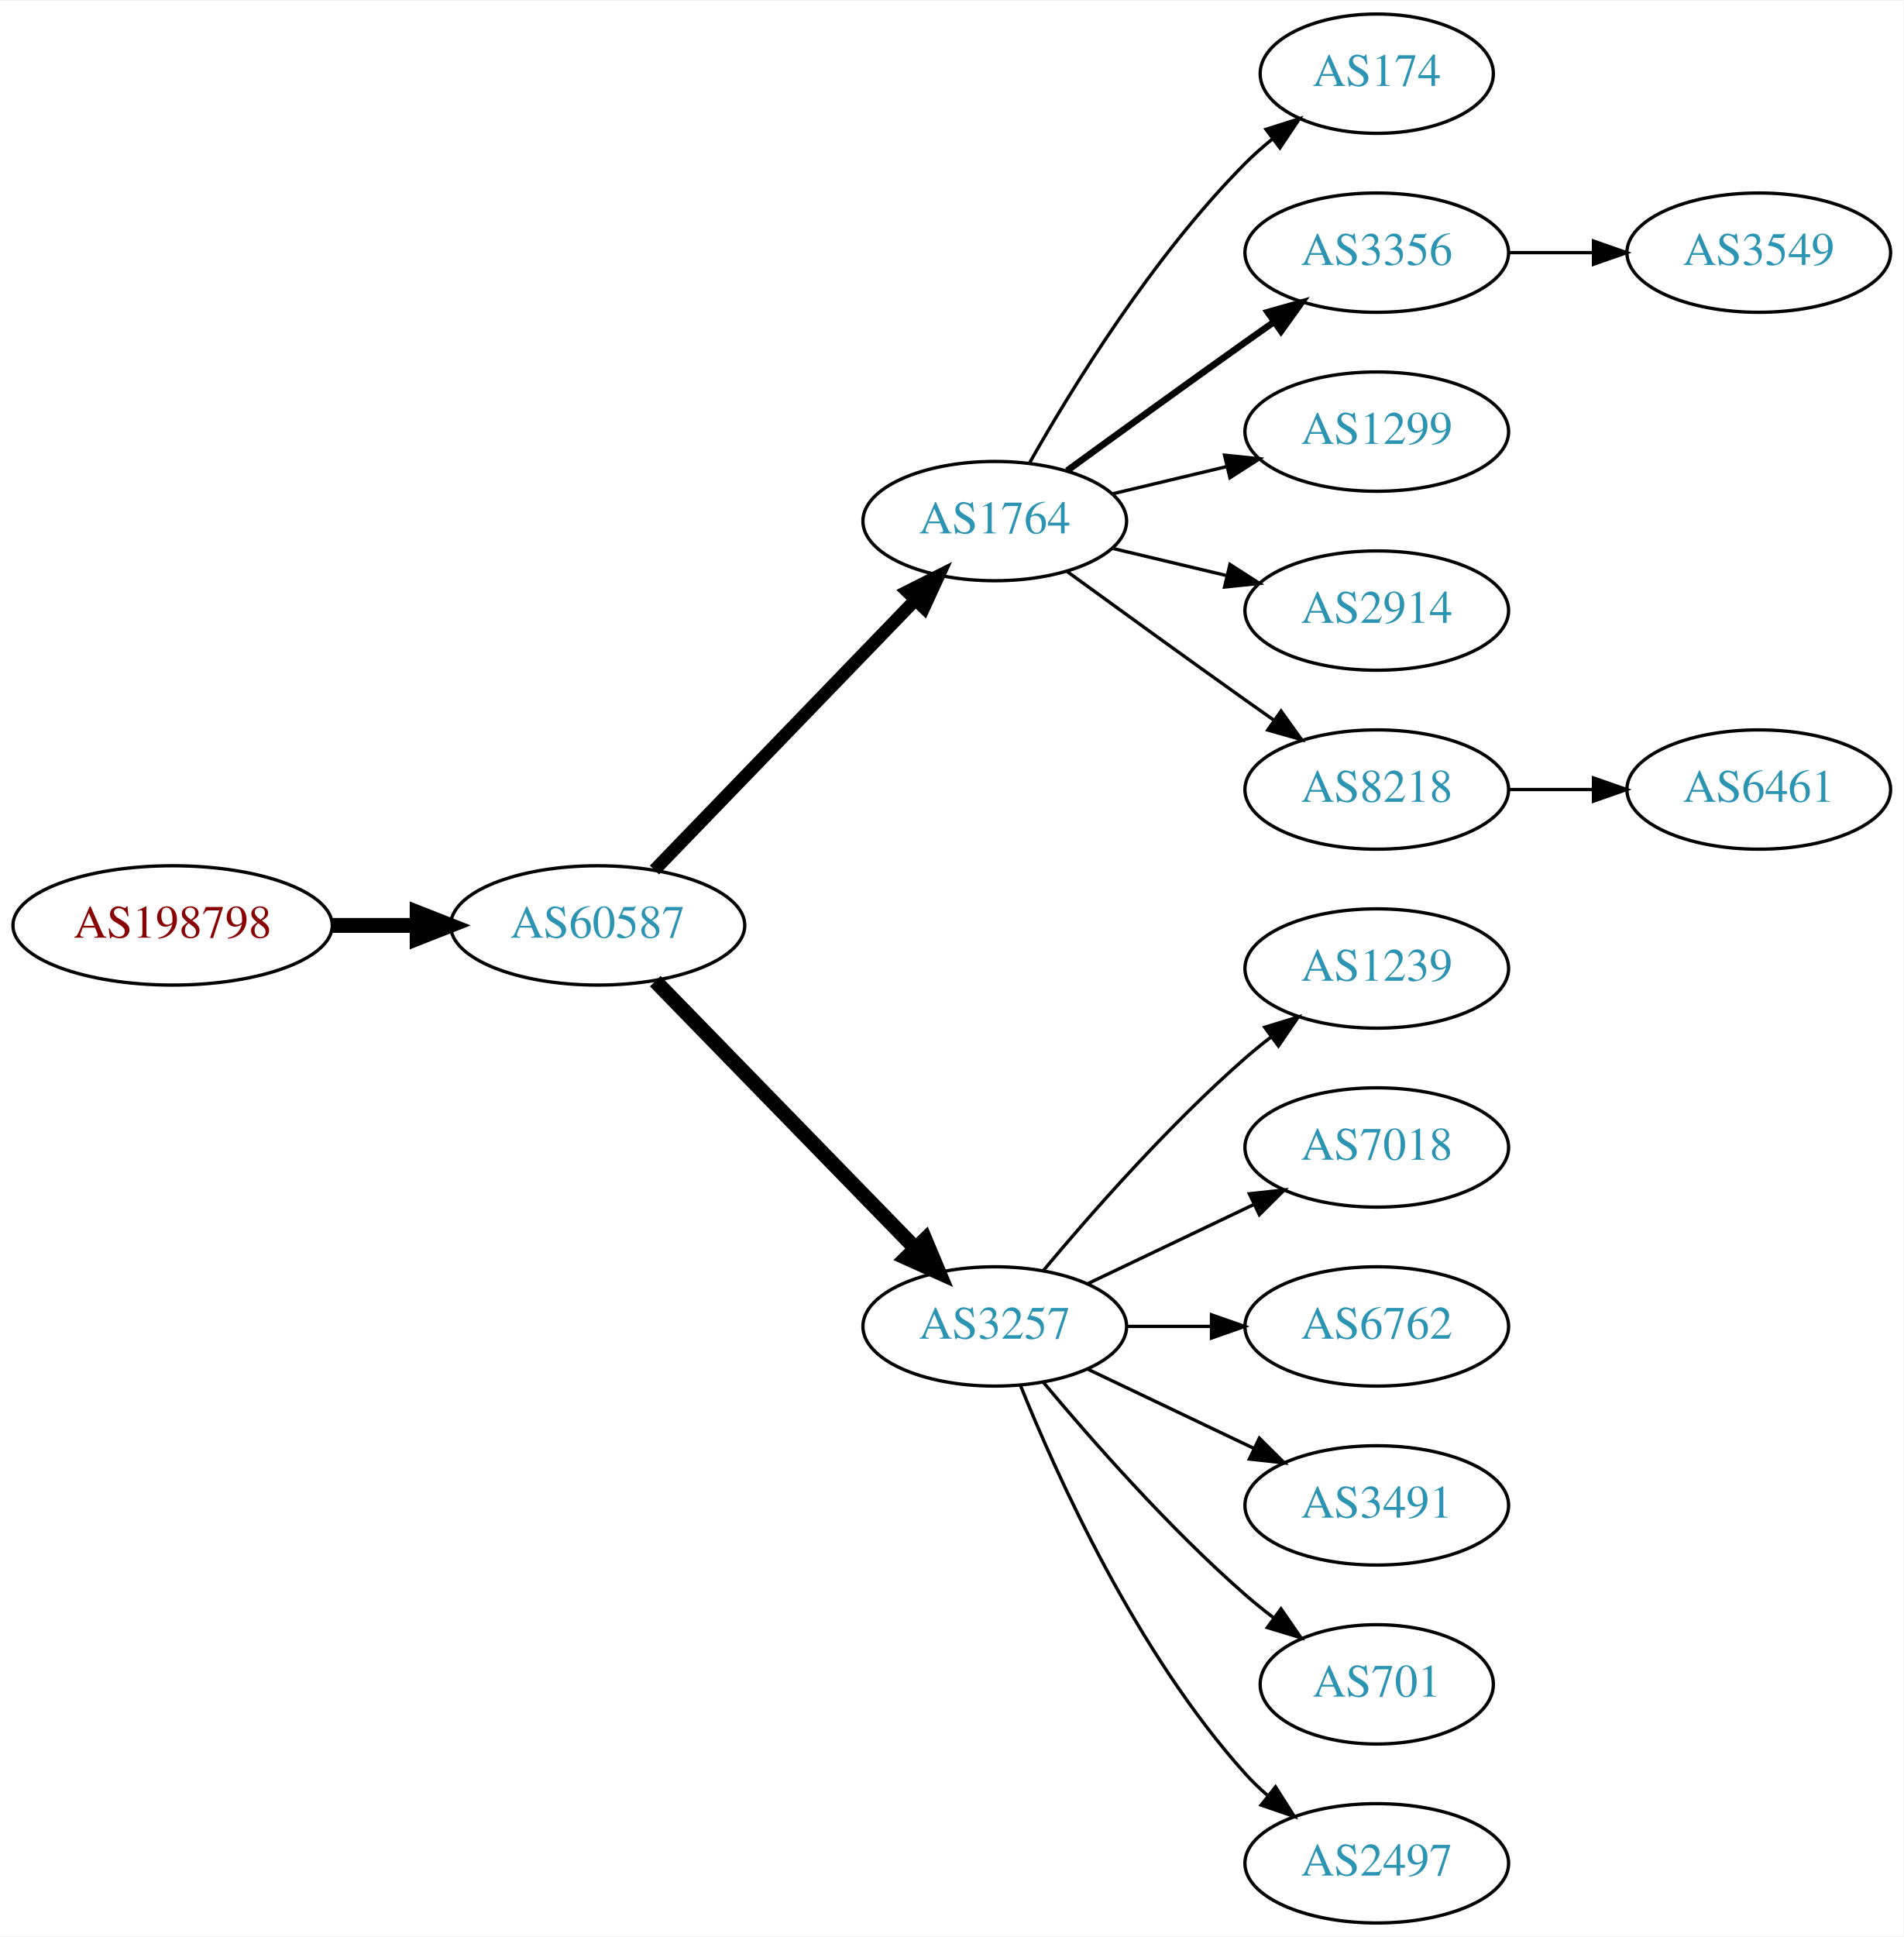
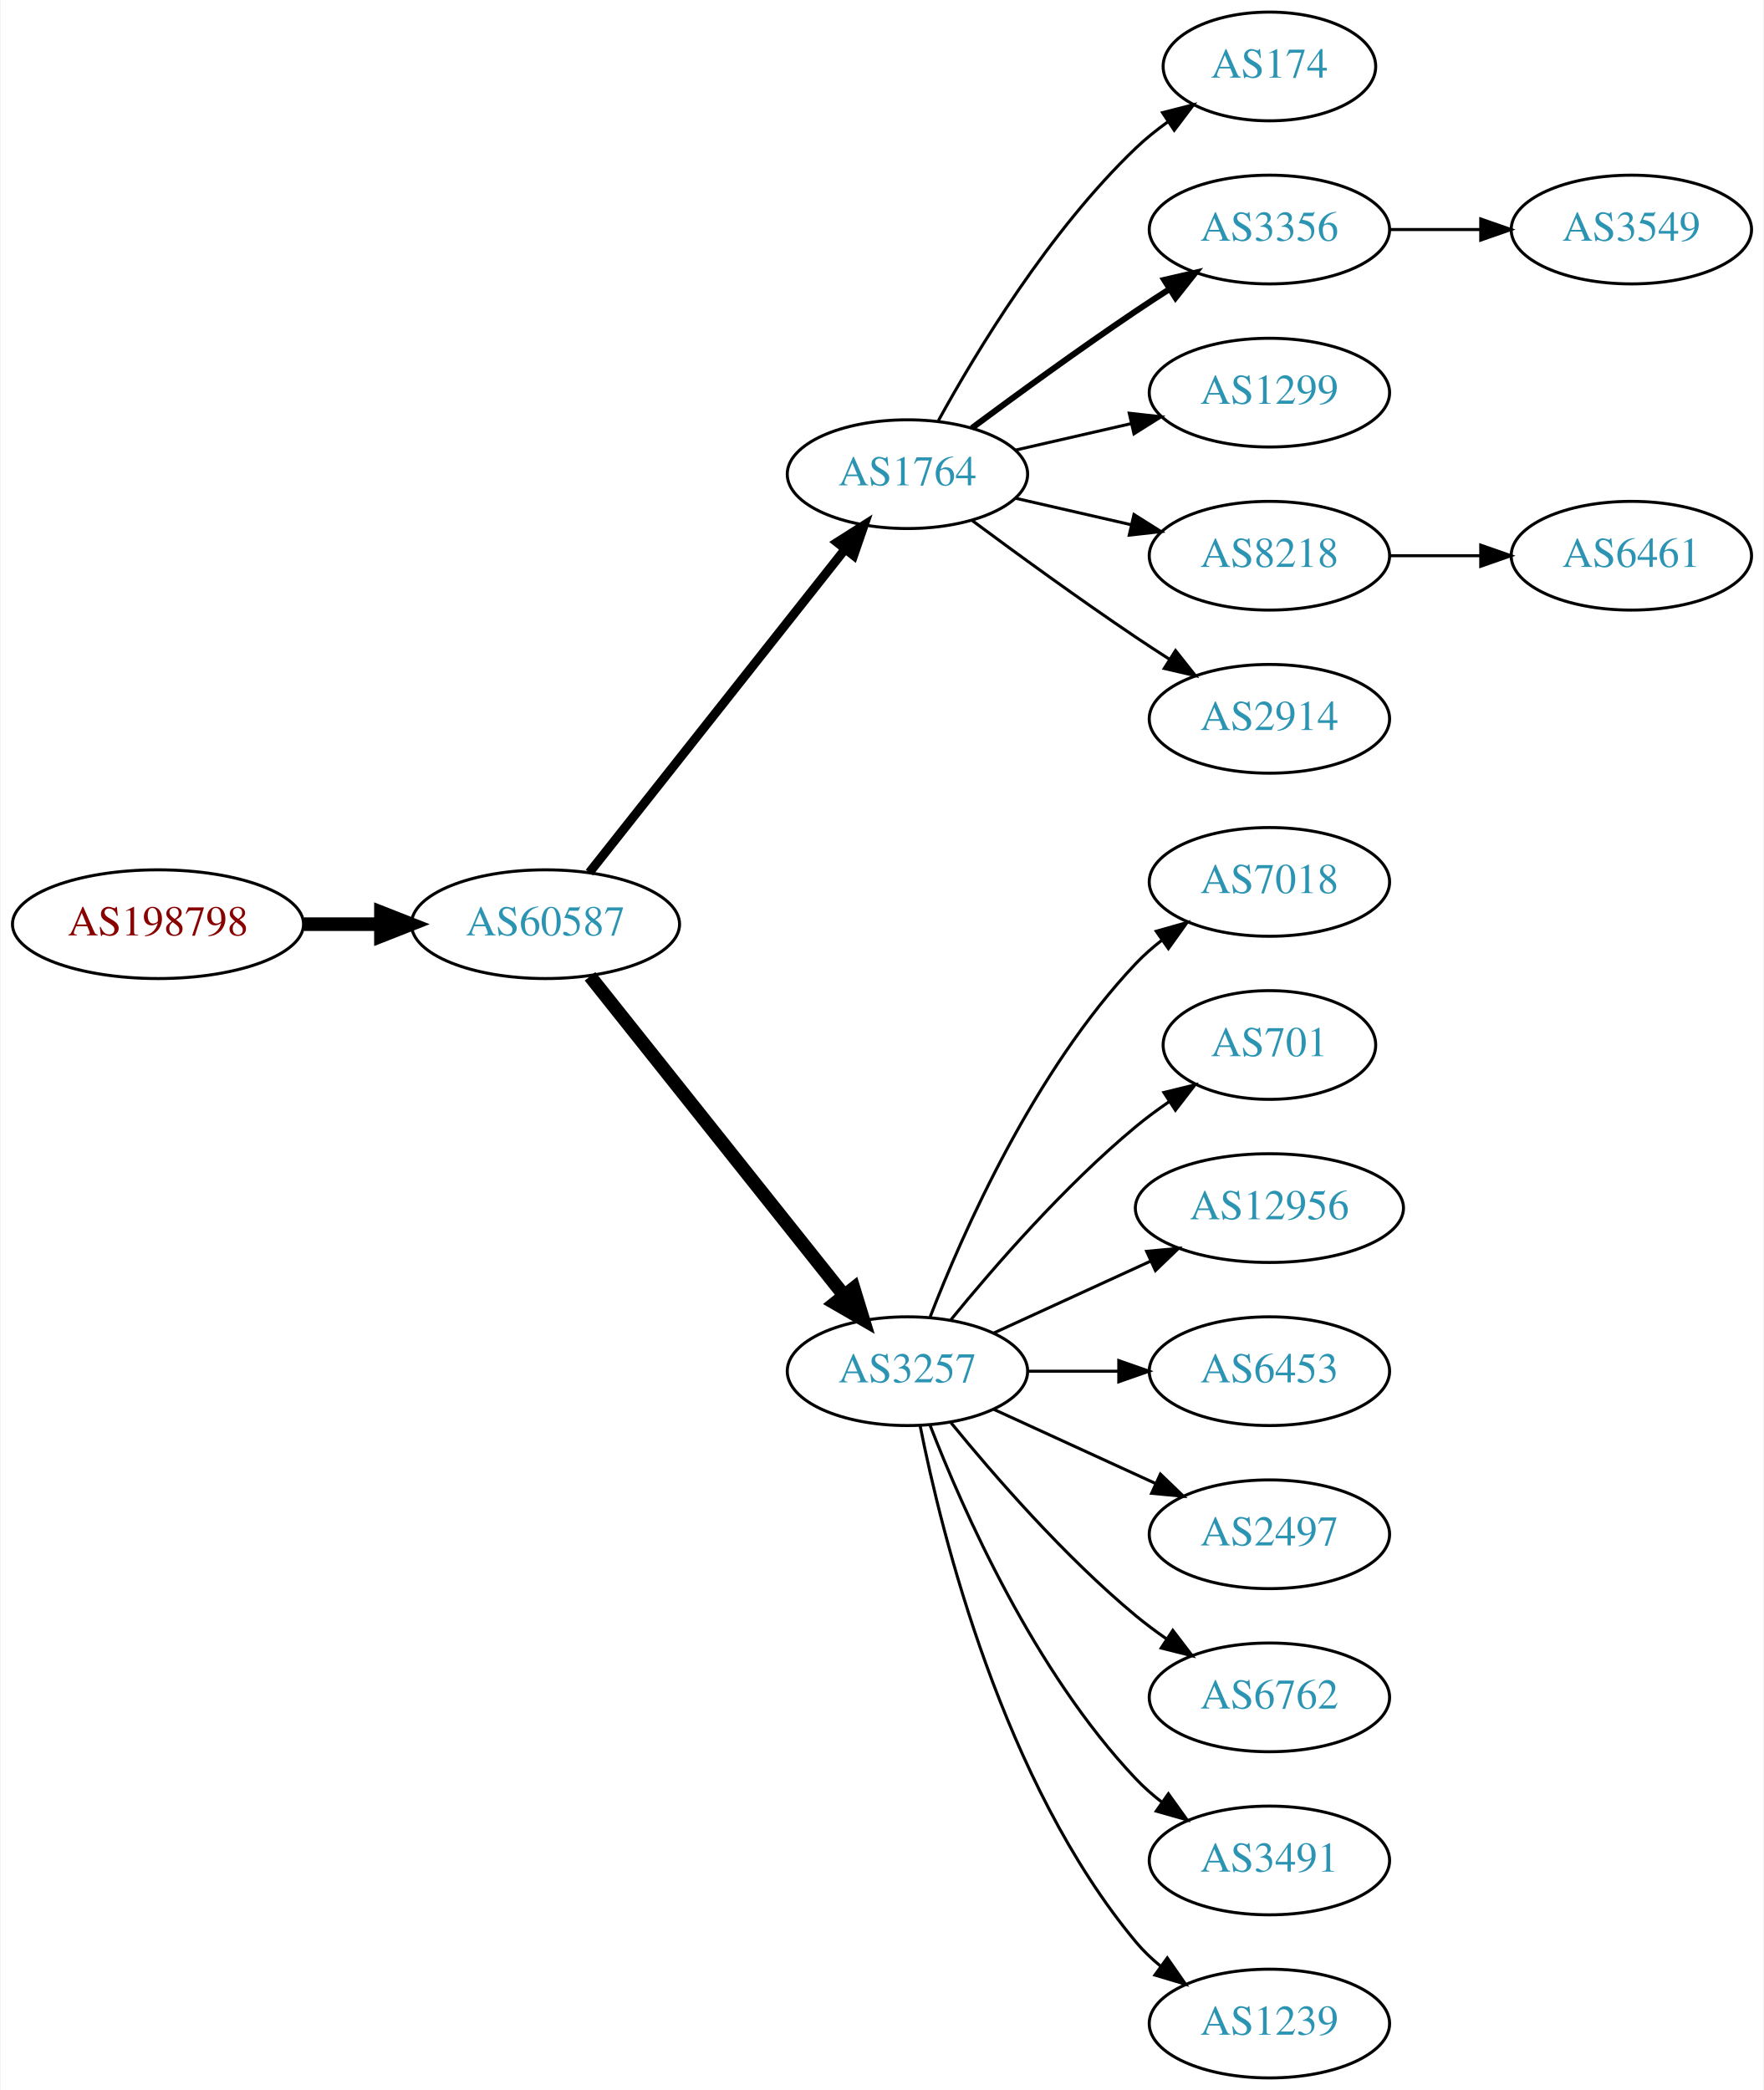
- <svg xmlns="http://www.w3.org/2000/svg" xmlns:xlink="http://www.w3.org/1999/xlink" width="574pt" height="584pt" viewBox="0.00 0.00 574.46 584.00">
-   <g id="graph0" class="graph" transform="scale(1 1) rotate(0) translate(4 580)">
-     <polygon fill="white" stroke="none" points="-4,4 -4,-580 570.463,-580 570.463,4 -4,4" />
+ <svg xmlns="http://www.w3.org/2000/svg" xmlns:xlink="http://www.w3.org/1999/xlink" width="584pt" height="692pt" viewBox="0.00 0.00 583.56 692.00">
+   <g id="graph0" class="graph" transform="scale(1 1) rotate(0) translate(4 688)">
+     <polygon fill="white" stroke="none" points="-4,4 -4,-688 579.562,-688 579.562,4 -4,4" />
    <g id="node1" class="node">
      <g id="a_node1">
        <a xlink:href="/asn/198798" xlink:title="AS198798 ~ IFO.net Internet Service GmbH [AT]">
-           <ellipse fill="#ffffff" stroke="black" cx="48.096" cy="-301" rx="48.192" ry="18" />
-           <text text-anchor="middle" x="48.096" y="-297.3" font-family="Times,serif" font-size="14.00" fill="#880000">AS198798</text>
+           <ellipse fill="#ffffff" stroke="black" cx="48.096" cy="-382" rx="48.192" ry="18" />
+           <text text-anchor="middle" x="48.096" y="-378.3" font-family="Times,serif" font-size="14.00" fill="#880000">AS198798</text>
        </a>
      </g>
    </g>
    <g id="node2" class="node">
      <g id="a_node2">
        <a xlink:href="/asn/60587" xlink:title="AS60587 ~ XINON GmbH [AT]">
-           <ellipse fill="#ffffff" stroke="black" cx="176.388" cy="-301" rx="44.393" ry="18" />
-           <text text-anchor="middle" x="176.388" y="-297.3" font-family="Times,serif" font-size="14.00" fill="#2c94b3">AS60587</text>
+           <ellipse fill="#ffffff" stroke="black" cx="176.388" cy="-382" rx="44.393" ry="18" />
+           <text text-anchor="middle" x="176.388" y="-378.3" font-family="Times,serif" font-size="14.00" fill="#2c94b3">AS60587</text>
        </a>
      </g>
    </g>
    <g id="edge1" class="edge">
-       <path fill="none" stroke="black" stroke-width="4.5" d="M96.481,-301C104.742,-301 113.386,-301 121.799,-301" />
-       <polygon fill="black" stroke="black" stroke-width="4.5" points="121.904,-304.938 131.904,-301 121.904,-297.063 121.904,-304.938" />
+       <path fill="none" stroke="black" stroke-width="4.5" d="M96.481,-382C104.742,-382 113.386,-382 121.799,-382" />
+       <polygon fill="black" stroke="black" stroke-width="4.5" points="121.904,-385.938 131.904,-382 121.904,-378.063 121.904,-385.938" />
    </g>
    <g id="node3" class="node">
      <g id="a_node3">
        <a xlink:href="/asn/1764" xlink:title="AS1764 ~ NEXTLAYER-AS [AT]">
-           <ellipse fill="#ffffff" stroke="black" cx="296.23" cy="-423" rx="39.794" ry="18" />
-           <text text-anchor="middle" x="296.23" y="-419.3" font-family="Times,serif" font-size="14.00" fill="#2c94b3">AS1764</text>
+           <ellipse fill="#ffffff" stroke="black" cx="296.23" cy="-531" rx="39.794" ry="18" />
+           <text text-anchor="middle" x="296.23" y="-527.3" font-family="Times,serif" font-size="14.00" fill="#2c94b3">AS1764</text>
        </a>
      </g>
    </g>
    <g id="edge2" class="edge">
-       <path fill="none" stroke="black" stroke-width="3.857" d="M193.526,-317.708C213.889,-338.789 249.043,-375.183 272.217,-399.175" />
-       <polygon fill="black" stroke="black" stroke-width="3.857" points="269.822,-401.733 279.287,-406.494 274.857,-396.87 269.822,-401.733" />
+       <path fill="none" stroke="black" stroke-width="3" d="M190.906,-399.092C211.684,-425.364 251.575,-475.802 275.557,-506.125" />
+       <polygon fill="black" stroke="black" stroke-width="3" points="272.921,-508.435 281.87,-514.107 278.412,-504.093 272.921,-508.435" />
    </g>
    <g id="node4" class="node">
      <g id="a_node4">
        <a xlink:href="/asn/3257" xlink:title="AS3257 ~ GTT [DE]">
-           <ellipse fill="#ffffff" stroke="black" cx="296.23" cy="-180" rx="39.794" ry="18" />
-           <text text-anchor="middle" x="296.23" y="-176.3" font-family="Times,serif" font-size="14.00" fill="#2c94b3">AS3257</text>
+           <ellipse fill="#ffffff" stroke="black" cx="296.23" cy="-234" rx="39.794" ry="18" />
+           <text text-anchor="middle" x="296.23" y="-230.3" font-family="Times,serif" font-size="14.00" fill="#2c94b3">AS3257</text>
        </a>
      </g>
    </g>
    <g id="edge3" class="edge">
-       <path fill="none" stroke="black" stroke-width="4.5" d="M193.773,-284.175C214.203,-263.198 249.241,-227.222 272.321,-203.523" />
-       <polygon fill="black" stroke="black" stroke-width="4.5" points="275.204,-206.206 279.36,-196.295 269.562,-200.712 275.204,-206.206" />
+       <path fill="none" stroke="black" stroke-width="4.5" d="M191.136,-364.733C211.892,-338.666 251.337,-289.126 275.261,-259.079" />
+       <polygon fill="black" stroke="black" stroke-width="4.5" points="278.42,-261.433 281.569,-251.157 272.26,-256.528 278.42,-261.433" />
    </g>
    <g id="node5" class="node">
      <g id="a_node5">
        <a xlink:href="/asn/174" xlink:title="AS174 ~ Cogent Communications [US]">
-           <ellipse fill="#ffffff" stroke="black" cx="411.523" cy="-558" rx="35.194" ry="18" />
-           <text text-anchor="middle" x="411.523" y="-554.3" font-family="Times,serif" font-size="14.00" fill="#2c94b3">AS174</text>
+           <ellipse fill="#ffffff" stroke="black" cx="416.073" cy="-666" rx="35.194" ry="18" />
+           <text text-anchor="middle" x="416.073" y="-662.3" font-family="Times,serif" font-size="14.00" fill="#2c94b3">AS174</text>
        </a>
      </g>
    </g>
    <g id="edge4" class="edge">
-       <path fill="none" stroke="black" d="M306.69,-440.49C319.472,-463.096 343.904,-502.886 371.877,-531 374.377,-533.513 377.138,-535.949 379.999,-538.261" />
-       <polygon fill="black" stroke="black" points="378.097,-541.21 388.196,-544.413 382.299,-535.611 378.097,-541.21" />
+       <path fill="none" stroke="black" d="M306.471,-548.713C319.017,-571.561 343.194,-611.611 371.877,-639 375.131,-642.107 378.797,-645.046 382.584,-647.76" />
+       <polygon fill="black" stroke="black" points="380.686,-650.701 390.952,-653.322 384.561,-644.872 380.686,-650.701" />
    </g>
    <g id="node6" class="node">
      <g id="a_node6">
        <a xlink:href="/asn/3356" xlink:title="AS3356 ~ Level 3 Parent, LLC [US]">
-           <ellipse fill="#ffffff" stroke="black" cx="411.523" cy="-504" rx="39.794" ry="18" />
-           <text text-anchor="middle" x="411.523" y="-500.3" font-family="Times,serif" font-size="14.00" fill="#2c94b3">AS3356</text>
+           <ellipse fill="#ffffff" stroke="black" cx="416.073" cy="-612" rx="39.794" ry="18" />
+           <text text-anchor="middle" x="416.073" y="-608.3" font-family="Times,serif" font-size="14.00" fill="#2c94b3">AS3356</text>
        </a>
      </g>
    </g>
    <g id="edge5" class="edge">
-       <path fill="none" stroke="black" stroke-width="2" d="M318.078,-438.222C333.012,-449.091 353.626,-464.025 371.877,-477 374.697,-479.005 377.64,-481.085 380.588,-483.159" />
-       <polygon fill="black" stroke="black" stroke-width="2" points="378.616,-486.05 388.813,-488.926 382.634,-480.319 378.616,-486.05" />
+       <path fill="none" stroke="black" stroke-width="2" d="M317.56,-546.277C332.423,-557.304 353.167,-572.407 371.877,-585 375.426,-587.389 379.176,-589.839 382.924,-592.242" />
+       <polygon fill="black" stroke="black" stroke-width="2" points="381.251,-595.325 391.573,-597.712 384.993,-589.409 381.251,-595.325" />
    </g>
    <g id="node7" class="node">
      <g id="a_node7">
        <a xlink:href="/asn/1299" xlink:title="AS1299 ~ Telia Carrier [EU]">
-           <ellipse fill="#ffffff" stroke="black" cx="411.523" cy="-450" rx="39.794" ry="18" />
-           <text text-anchor="middle" x="411.523" y="-446.3" font-family="Times,serif" font-size="14.00" fill="#2c94b3">AS1299</text>
+           <ellipse fill="#ffffff" stroke="black" cx="416.073" cy="-558" rx="39.794" ry="18" />
+           <text text-anchor="middle" x="416.073" y="-554.3" font-family="Times,serif" font-size="14.00" fill="#2c94b3">AS1299</text>
        </a>
      </g>
    </g>
    <g id="edge6" class="edge">
-       <path fill="none" stroke="black" d="M331.837,-431.248C342.709,-433.838 354.863,-436.735 366.305,-439.462" />
-       <polygon fill="black" stroke="black" points="365.589,-442.889 376.128,-441.803 367.212,-436.08 365.589,-442.889" />
+       <path fill="none" stroke="black" d="M331.949,-538.955C343.949,-541.704 357.57,-544.825 370.263,-547.733" />
+       <polygon fill="black" stroke="black" points="369.665,-551.187 380.194,-550.009 371.229,-544.364 369.665,-551.187" />
    </g>
    <g id="node8" class="node">
      <g id="a_node8">
-         <a xlink:href="/asn/2914" xlink:title="AS2914 ~ NTT America, Inc. [US]">
-           <ellipse fill="#ffffff" stroke="black" cx="411.523" cy="-396" rx="39.794" ry="18" />
-           <text text-anchor="middle" x="411.523" y="-392.3" font-family="Times,serif" font-size="14.00" fill="#2c94b3">AS2914</text>
+         <a xlink:href="/asn/8218" xlink:title="AS8218 ~ legacy Neotelecoms [FR]">
+           <ellipse fill="#ffffff" stroke="black" cx="416.073" cy="-504" rx="39.794" ry="18" />
+           <text text-anchor="middle" x="416.073" y="-500.3" font-family="Times,serif" font-size="14.00" fill="#2c94b3">AS8218</text>
        </a>
      </g>
    </g>
    <g id="edge7" class="edge">
-       <path fill="none" stroke="black" d="M331.837,-414.752C342.709,-412.162 354.863,-409.265 366.305,-406.538" />
-       <polygon fill="black" stroke="black" points="367.212,-409.92 376.128,-404.197 365.589,-403.111 367.212,-409.92" />
+       <path fill="none" stroke="black" d="M331.949,-523.045C343.949,-520.296 357.57,-517.175 370.263,-514.267" />
+       <polygon fill="black" stroke="black" points="371.229,-517.636 380.194,-511.991 369.665,-510.813 371.229,-517.636" />
    </g>
    <g id="node9" class="node">
      <g id="a_node9">
-         <a xlink:href="/asn/8218" xlink:title="AS8218 ~ legacy Neotelecoms [FR]">
-           <ellipse fill="#ffffff" stroke="black" cx="411.523" cy="-342" rx="39.794" ry="18" />
-           <text text-anchor="middle" x="411.523" y="-338.3" font-family="Times,serif" font-size="14.00" fill="#2c94b3">AS8218</text>
+         <a xlink:href="/asn/2914" xlink:title="AS2914 ~ NTT America, Inc. [US]">
+           <ellipse fill="#ffffff" stroke="black" cx="416.073" cy="-450" rx="39.794" ry="18" />
+           <text text-anchor="middle" x="416.073" y="-446.3" font-family="Times,serif" font-size="14.00" fill="#2c94b3">AS2914</text>
        </a>
      </g>
    </g>
    <g id="edge8" class="edge">
-       <path fill="none" stroke="black" d="M318.078,-407.778C333.012,-396.909 353.626,-381.975 371.877,-369 374.697,-366.995 377.64,-364.915 380.588,-362.841" />
-       <polygon fill="black" stroke="black" points="382.634,-365.681 388.813,-357.074 378.616,-359.95 382.634,-365.681" />
+       <path fill="none" stroke="black" d="M317.56,-515.723C332.423,-504.696 353.167,-489.593 371.877,-477 375.426,-474.611 379.176,-472.161 382.924,-469.758" />
+       <polygon fill="black" stroke="black" points="384.993,-472.591 391.573,-464.288 381.251,-466.675 384.993,-472.591" />
    </g>
    <g id="node11" class="node">
      <g id="a_node11">
-         <a xlink:href="/asn/1239" xlink:title="AS1239 ~ Sprint [US]">
-           <ellipse fill="#ffffff" stroke="black" cx="411.523" cy="-288" rx="39.794" ry="18" />
-           <text text-anchor="middle" x="411.523" y="-284.3" font-family="Times,serif" font-size="14.00" fill="#2c94b3">AS1239</text>
+         <a xlink:href="/asn/7018" xlink:title="AS7018 ~ AT&amp;T Services, Inc. [US]">
+           <ellipse fill="#ffffff" stroke="black" cx="416.073" cy="-396" rx="39.794" ry="18" />
+           <text text-anchor="middle" x="416.073" y="-392.3" font-family="Times,serif" font-size="14.00" fill="#2c94b3">AS7018</text>
        </a>
      </g>
    </g>
    <g id="edge10" class="edge">
-       <path fill="none" stroke="black" d="M310.86,-196.817C325.143,-213.929 348.689,-240.745 371.877,-261 374.342,-263.154 376.981,-265.294 379.678,-267.372" />
-       <polygon fill="black" stroke="black" points="377.703,-270.264 387.832,-273.37 381.851,-264.625 377.703,-270.264" />
+       <path fill="none" stroke="black" d="M303.753,-251.994C314.504,-279.728 338.161,-333.429 371.877,-369 374.462,-371.728 377.38,-374.294 380.448,-376.677" />
+       <polygon fill="black" stroke="black" points="378.602,-379.658 388.797,-382.543 382.627,-373.93 378.602,-379.658" />
    </g>
    <g id="node12" class="node">
      <g id="a_node12">
-         <a xlink:href="/asn/7018" xlink:title="AS7018 ~ AT&amp;T Services, Inc. [US]">
-           <ellipse fill="#ffffff" stroke="black" cx="411.523" cy="-234" rx="39.794" ry="18" />
-           <text text-anchor="middle" x="411.523" y="-230.3" font-family="Times,serif" font-size="14.00" fill="#2c94b3">AS7018</text>
+         <a xlink:href="/asn/701" xlink:title="AS701 ~ UUNET [US]">
+           <ellipse fill="#ffffff" stroke="black" cx="416.073" cy="-342" rx="35.194" ry="18" />
+           <text text-anchor="middle" x="416.073" y="-338.3" font-family="Times,serif" font-size="14.00" fill="#2c94b3">AS701</text>
        </a>
      </g>
    </g>
    <g id="edge11" class="edge">
-       <path fill="none" stroke="black" d="M324.367,-192.934C339.361,-200.081 358.182,-209.052 374.405,-216.785" />
-       <polygon fill="black" stroke="black" points="373.075,-220.028 383.608,-221.171 376.087,-213.709 373.075,-220.028" />
+       <path fill="none" stroke="black" d="M310.649,-251.065C324.764,-268.375 348.178,-295.345 371.877,-315 375.34,-317.872 379.132,-320.669 382.987,-323.308" />
+       <polygon fill="black" stroke="black" points="381.129,-326.275 391.419,-328.797 384.948,-320.408 381.129,-326.275" />
    </g>
    <g id="node13" class="node">
      <g id="a_node13">
-         <a xlink:href="/asn/6762" xlink:title="AS6762 ~ TELECOM ITALIA SPARKLE S.p.A. [IT]">
-           <ellipse fill="#ffffff" stroke="black" cx="411.523" cy="-180" rx="39.794" ry="18" />
-           <text text-anchor="middle" x="411.523" y="-176.3" font-family="Times,serif" font-size="14.00" fill="#2c94b3">AS6762</text>
+         <a xlink:href="/asn/12956" xlink:title="AS12956 ~ TELXIUS [ES]">
+           <ellipse fill="#ffffff" stroke="black" cx="416.073" cy="-288" rx="44.393" ry="18" />
+           <text text-anchor="middle" x="416.073" y="-284.3" font-family="Times,serif" font-size="14.00" fill="#2c94b3">AS12956</text>
        </a>
      </g>
    </g>
    <g id="edge12" class="edge">
-       <path fill="none" stroke="black" d="M335.902,-180C344.105,-180 352.869,-180 361.401,-180" />
-       <polygon fill="black" stroke="black" points="361.641,-183.5 371.641,-180 361.641,-176.5 361.641,-183.5" />
+       <path fill="none" stroke="black" d="M324.859,-246.661C340.357,-253.762 359.923,-262.728 376.87,-270.494" />
+       <polygon fill="black" stroke="black" points="375.424,-273.681 385.973,-274.665 378.34,-267.317 375.424,-273.681" />
    </g>
    <g id="node14" class="node">
      <g id="a_node14">
-         <a xlink:href="/asn/3491" xlink:title="AS3491 ~ PCCW Global, Inc. [US]">
-           <ellipse fill="#ffffff" stroke="black" cx="411.523" cy="-126" rx="39.794" ry="18" />
-           <text text-anchor="middle" x="411.523" y="-122.3" font-family="Times,serif" font-size="14.00" fill="#2c94b3">AS3491</text>
+         <a xlink:href="/asn/6453" xlink:title="AS6453 ~ TATA COMMUNICATIONS (AMERICA) INC [US]">
+           <ellipse fill="#ffffff" stroke="black" cx="416.073" cy="-234" rx="39.794" ry="18" />
+           <text text-anchor="middle" x="416.073" y="-230.3" font-family="Times,serif" font-size="14.00" fill="#2c94b3">AS6453</text>
        </a>
      </g>
    </g>
    <g id="edge13" class="edge">
-       <path fill="none" stroke="black" d="M324.367,-167.066C339.361,-159.919 358.182,-150.948 374.405,-143.215" />
-       <polygon fill="black" stroke="black" points="376.087,-146.291 383.608,-138.829 373.075,-139.972 376.087,-146.291" />
+       <path fill="none" stroke="black" d="M336.143,-234C345.696,-234 356.046,-234 366.008,-234" />
+       <polygon fill="black" stroke="black" points="366.201,-237.5 376.201,-234 366.201,-230.5 366.201,-237.5" />
    </g>
    <g id="node15" class="node">
      <g id="a_node15">
-         <a xlink:href="/asn/701" xlink:title="AS701 ~ UUNET [US]">
-           <ellipse fill="#ffffff" stroke="black" cx="411.523" cy="-72" rx="35.194" ry="18" />
-           <text text-anchor="middle" x="411.523" y="-68.3" font-family="Times,serif" font-size="14.00" fill="#2c94b3">AS701</text>
+         <a xlink:href="/asn/2497" xlink:title="AS2497 ~ Internet Initiative Japan Inc. [JP]">
+           <ellipse fill="#ffffff" stroke="black" cx="416.073" cy="-180" rx="39.794" ry="18" />
+           <text text-anchor="middle" x="416.073" y="-176.3" font-family="Times,serif" font-size="14.00" fill="#2c94b3">AS2497</text>
        </a>
      </g>
    </g>
    <g id="edge14" class="edge">
-       <path fill="none" stroke="black" d="M310.86,-163.183C325.143,-146.071 348.689,-119.255 371.877,-99 374.546,-96.668 377.419,-94.352 380.35,-92.114" />
-       <polygon fill="black" stroke="black" points="382.627,-94.784 388.641,-86.061 378.5,-89.13 382.627,-94.784" />
+       <path fill="none" stroke="black" d="M324.859,-221.339C340.816,-214.027 361.087,-204.739 378.369,-196.819" />
+       <polygon fill="black" stroke="black" points="379.984,-199.929 387.617,-192.581 377.068,-193.565 379.984,-199.929" />
    </g>
    <g id="node16" class="node">
      <g id="a_node16">
-         <a xlink:href="/asn/2497" xlink:title="AS2497 ~ Internet Initiative Japan Inc. [JP]">
-           <ellipse fill="#ffffff" stroke="black" cx="411.523" cy="-18" rx="39.794" ry="18" />
-           <text text-anchor="middle" x="411.523" y="-14.3" font-family="Times,serif" font-size="14.00" fill="#2c94b3">AS2497</text>
+         <a xlink:href="/asn/6762" xlink:title="AS6762 ~ TELECOM ITALIA SPARKLE S.p.A. [IT]">
+           <ellipse fill="#ffffff" stroke="black" cx="416.073" cy="-126" rx="39.794" ry="18" />
+           <text text-anchor="middle" x="416.073" y="-122.3" font-family="Times,serif" font-size="14.00" fill="#2c94b3">AS6762</text>
        </a>
      </g>
    </g>
    <g id="edge15" class="edge">
-       <path fill="none" stroke="black" d="M303.978,-162.213C315.029,-134.757 339.082,-81.422 371.877,-45 373.879,-42.776 376.098,-40.637 378.43,-38.603" />
-       <polygon fill="black" stroke="black" points="380.961,-41.065 386.649,-32.127 376.628,-35.567 380.961,-41.065" />
+       <path fill="none" stroke="black" d="M310.649,-216.935C324.764,-199.625 348.178,-172.655 371.877,-153 375.093,-150.332 378.594,-147.73 382.164,-145.259" />
+       <polygon fill="black" stroke="black" points="384.088,-148.183 390.52,-139.764 380.242,-142.334 384.088,-148.183" />
+     </g>
+     <g id="node17" class="node">
+       <g id="a_node17">
+         <a xlink:href="/asn/3491" xlink:title="AS3491 ~ PCCW Global, Inc. [US]">
+           <ellipse fill="#ffffff" stroke="black" cx="416.073" cy="-72" rx="39.794" ry="18" />
+           <text text-anchor="middle" x="416.073" y="-68.3" font-family="Times,serif" font-size="14.00" fill="#2c94b3">AS3491</text>
+         </a>
+       </g>
+     </g>
+     <g id="edge16" class="edge">
+       <path fill="none" stroke="black" d="M303.753,-216.006C314.504,-188.272 338.161,-134.571 371.877,-99 374.462,-96.272 377.38,-93.706 380.448,-91.323" />
+       <polygon fill="black" stroke="black" points="382.627,-94.07 388.797,-85.457 378.602,-88.342 382.627,-94.07" />
+     </g>
+     <g id="node18" class="node">
+       <g id="a_node18">
+         <a xlink:href="/asn/1239" xlink:title="AS1239 ~ Sprint [US]">
+           <ellipse fill="#ffffff" stroke="black" cx="416.073" cy="-18" rx="39.794" ry="18" />
+           <text text-anchor="middle" x="416.073" y="-14.3" font-family="Times,serif" font-size="14.00" fill="#2c94b3">AS1239</text>
+         </a>
+       </g>
+     </g>
+     <g id="edge17" class="edge">
+       <path fill="none" stroke="black" d="M300.429,-215.927C307.592,-179.859 327.867,-97.875 371.877,-45 374.281,-42.111 377.078,-39.437 380.07,-36.987" />
+       <polygon fill="black" stroke="black" points="382.26,-39.722 388.313,-31.027 378.159,-34.05 382.26,-39.722" />
    </g>
    <g id="node10" class="node">
      <g id="a_node10">
        <a xlink:href="/asn/3549" xlink:title="AS3549 ~ Level 3 Parent, LLC [US]">
-           <ellipse fill="#ffffff" stroke="black" cx="526.816" cy="-504" rx="39.794" ry="18" />
-           <text text-anchor="middle" x="526.816" y="-500.3" font-family="Times,serif" font-size="14.00" fill="#2c94b3">AS3549</text>
+           <ellipse fill="#ffffff" stroke="black" cx="535.915" cy="-612" rx="39.794" ry="18" />
+           <text text-anchor="middle" x="535.915" y="-608.3" font-family="Times,serif" font-size="14.00" fill="#2c94b3">AS3549</text>
        </a>
      </g>
    </g>
    <g id="edge9" class="edge">
-       <path fill="none" stroke="black" d="M451.195,-504C459.398,-504 468.162,-504 476.694,-504" />
-       <polygon fill="black" stroke="black" points="476.934,-507.5 486.934,-504 476.933,-500.5 476.934,-507.5" />
-     </g>
-     <g id="node17" class="node">
-       <g id="a_node17">
+       <path fill="none" stroke="black" d="M455.985,-612C465.539,-612 475.888,-612 485.851,-612" />
+       <polygon fill="black" stroke="black" points="486.043,-615.5 496.043,-612 486.043,-608.5 486.043,-615.5" />
+     </g>
+     <g id="node19" class="node">
+       <g id="a_node19">
        <a xlink:href="/asn/6461" xlink:title="AS6461 ~ Zayo Bandwidth [US]">
-           <ellipse fill="#ffffff" stroke="black" cx="526.816" cy="-342" rx="39.794" ry="18" />
-           <text text-anchor="middle" x="526.816" y="-338.3" font-family="Times,serif" font-size="14.00" fill="#2c94b3">AS6461</text>
-         </a>
-       </g>
-     </g>
-     <g id="edge16" class="edge">
-       <path fill="none" stroke="black" d="M451.195,-342C459.398,-342 468.162,-342 476.694,-342" />
-       <polygon fill="black" stroke="black" points="476.934,-345.5 486.934,-342 476.933,-338.5 476.934,-345.5" />
+           <ellipse fill="#ffffff" stroke="black" cx="535.915" cy="-504" rx="39.794" ry="18" />
+           <text text-anchor="middle" x="535.915" y="-500.3" font-family="Times,serif" font-size="14.00" fill="#2c94b3">AS6461</text>
+         </a>
+       </g>
+     </g>
+     <g id="edge18" class="edge">
+       <path fill="none" stroke="black" d="M455.985,-504C465.539,-504 475.888,-504 485.851,-504" />
+       <polygon fill="black" stroke="black" points="486.043,-507.5 496.043,-504 486.043,-500.5 486.043,-507.5" />
    </g>
  </g>
</svg>
